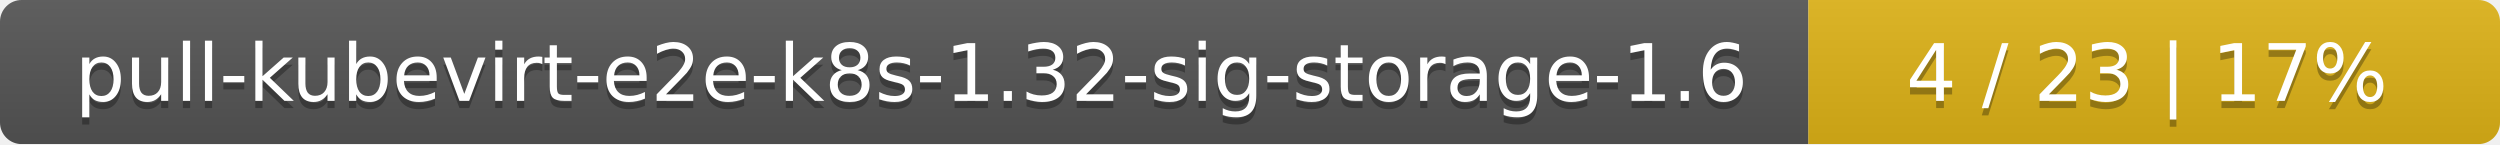
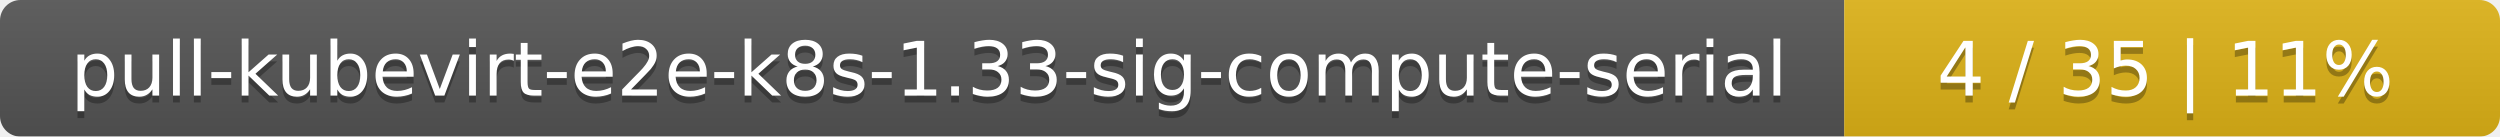
- <svg xmlns="http://www.w3.org/2000/svg" width="347" height="20">
+ <svg xmlns="http://www.w3.org/2000/svg" width="366" height="20">
  <linearGradient id="smooth" x2="0" y2="100%">
    <stop offset="0" stop-color="#bbb" stop-opacity=".1" />
    <stop offset="1" stop-opacity=".1" />
  </linearGradient>
  <mask id="round">
-     <rect width="347" height="20" rx="3" fill="#fff" />
+     <rect width="366" height="20" rx="3" fill="#fff" />
  </mask>
  <g mask="url(#round)">
-     <rect width="251" height="20" fill="#555" />
-     <rect x="251" width="96" height="20" fill="#dfb317" />
-     <rect width="347" height="20" fill="url(#smooth)" />
+     <rect width="270" height="20" fill="#555" />
+     <rect x="270" width="96" height="20" fill="#dfb317" />
+     <rect width="366" height="20" fill="url(#smooth)" />
  </g>
  <g fill="#fff" text-anchor="middle" font-family="DejaVu Sans,Verdana,Geneva,sans-serif" font-size="11">
-     <text x="126.5" y="15" fill="#010101" fill-opacity=".3">pull-kubevirt-e2e-k8s-1.32-sig-storage-1.6</text>
-     <text x="126.5" y="14">pull-kubevirt-e2e-k8s-1.32-sig-storage-1.6</text>
-     <text x="298" y="15" fill="#010101" fill-opacity=".3">4 / 23    |    17%</text>
-     <text x="298" y="14">4 / 23    |    17%</text>
+     <text x="136" y="15" fill="#010101" fill-opacity=".3">pull-kubevirt-e2e-k8s-1.33-sig-compute-serial</text>
+     <text x="136" y="14">pull-kubevirt-e2e-k8s-1.33-sig-compute-serial</text>
+     <text x="317" y="15" fill="#010101" fill-opacity=".3">4 / 35    |    11%</text>
+     <text x="317" y="14">4 / 35    |    11%</text>
  </g>
</svg>
